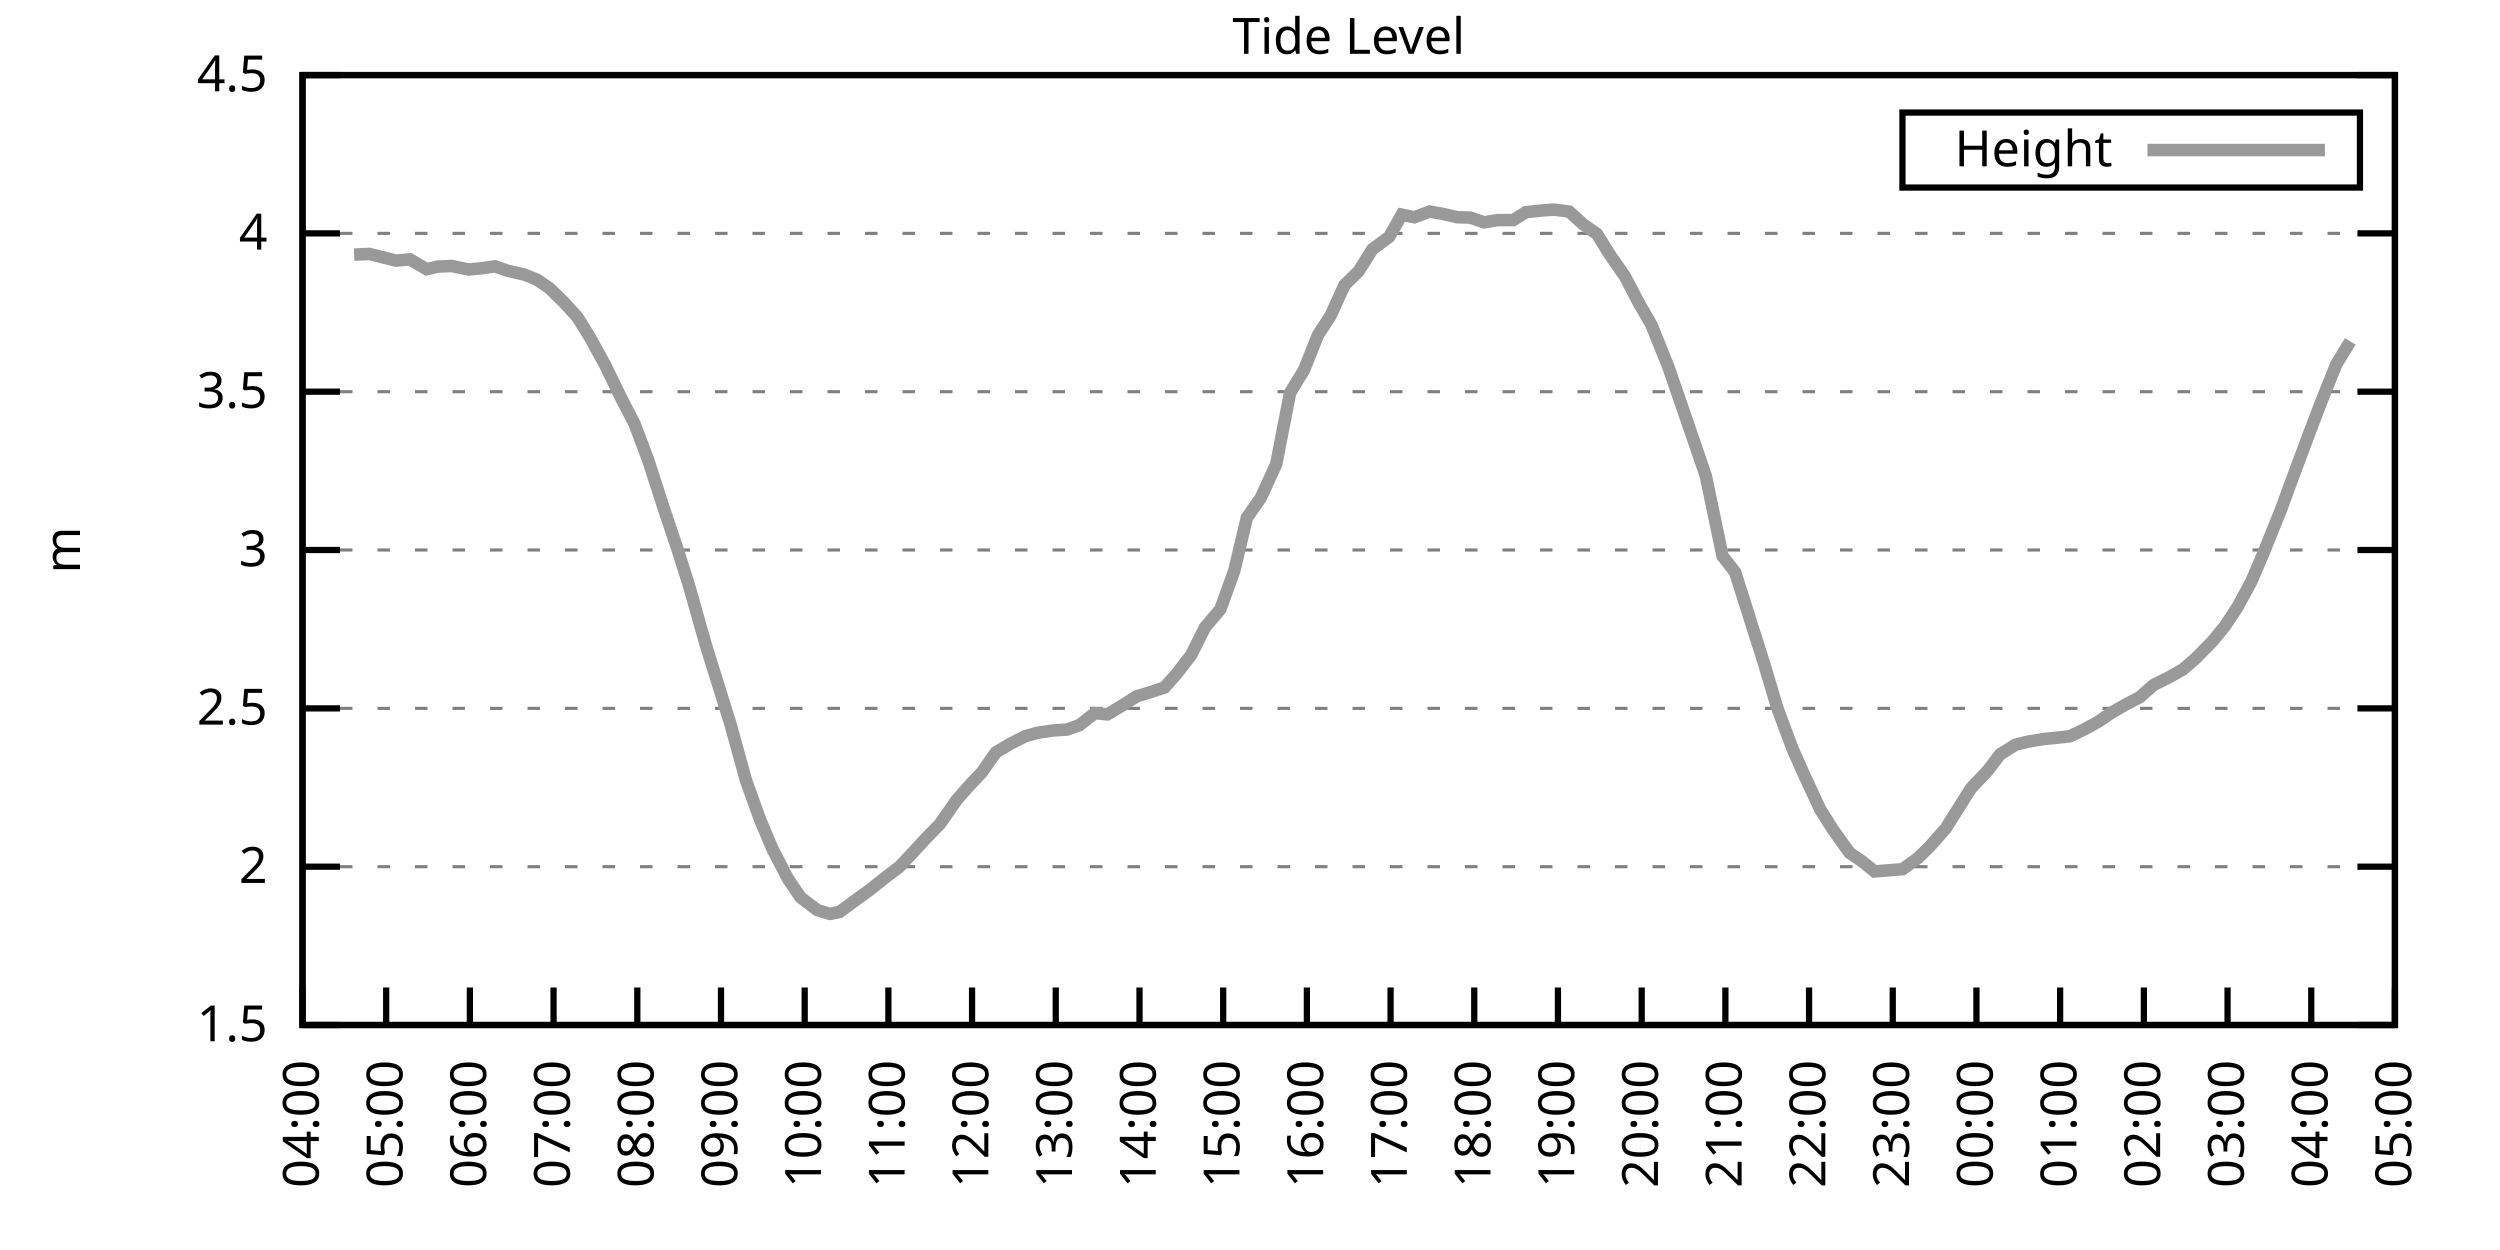
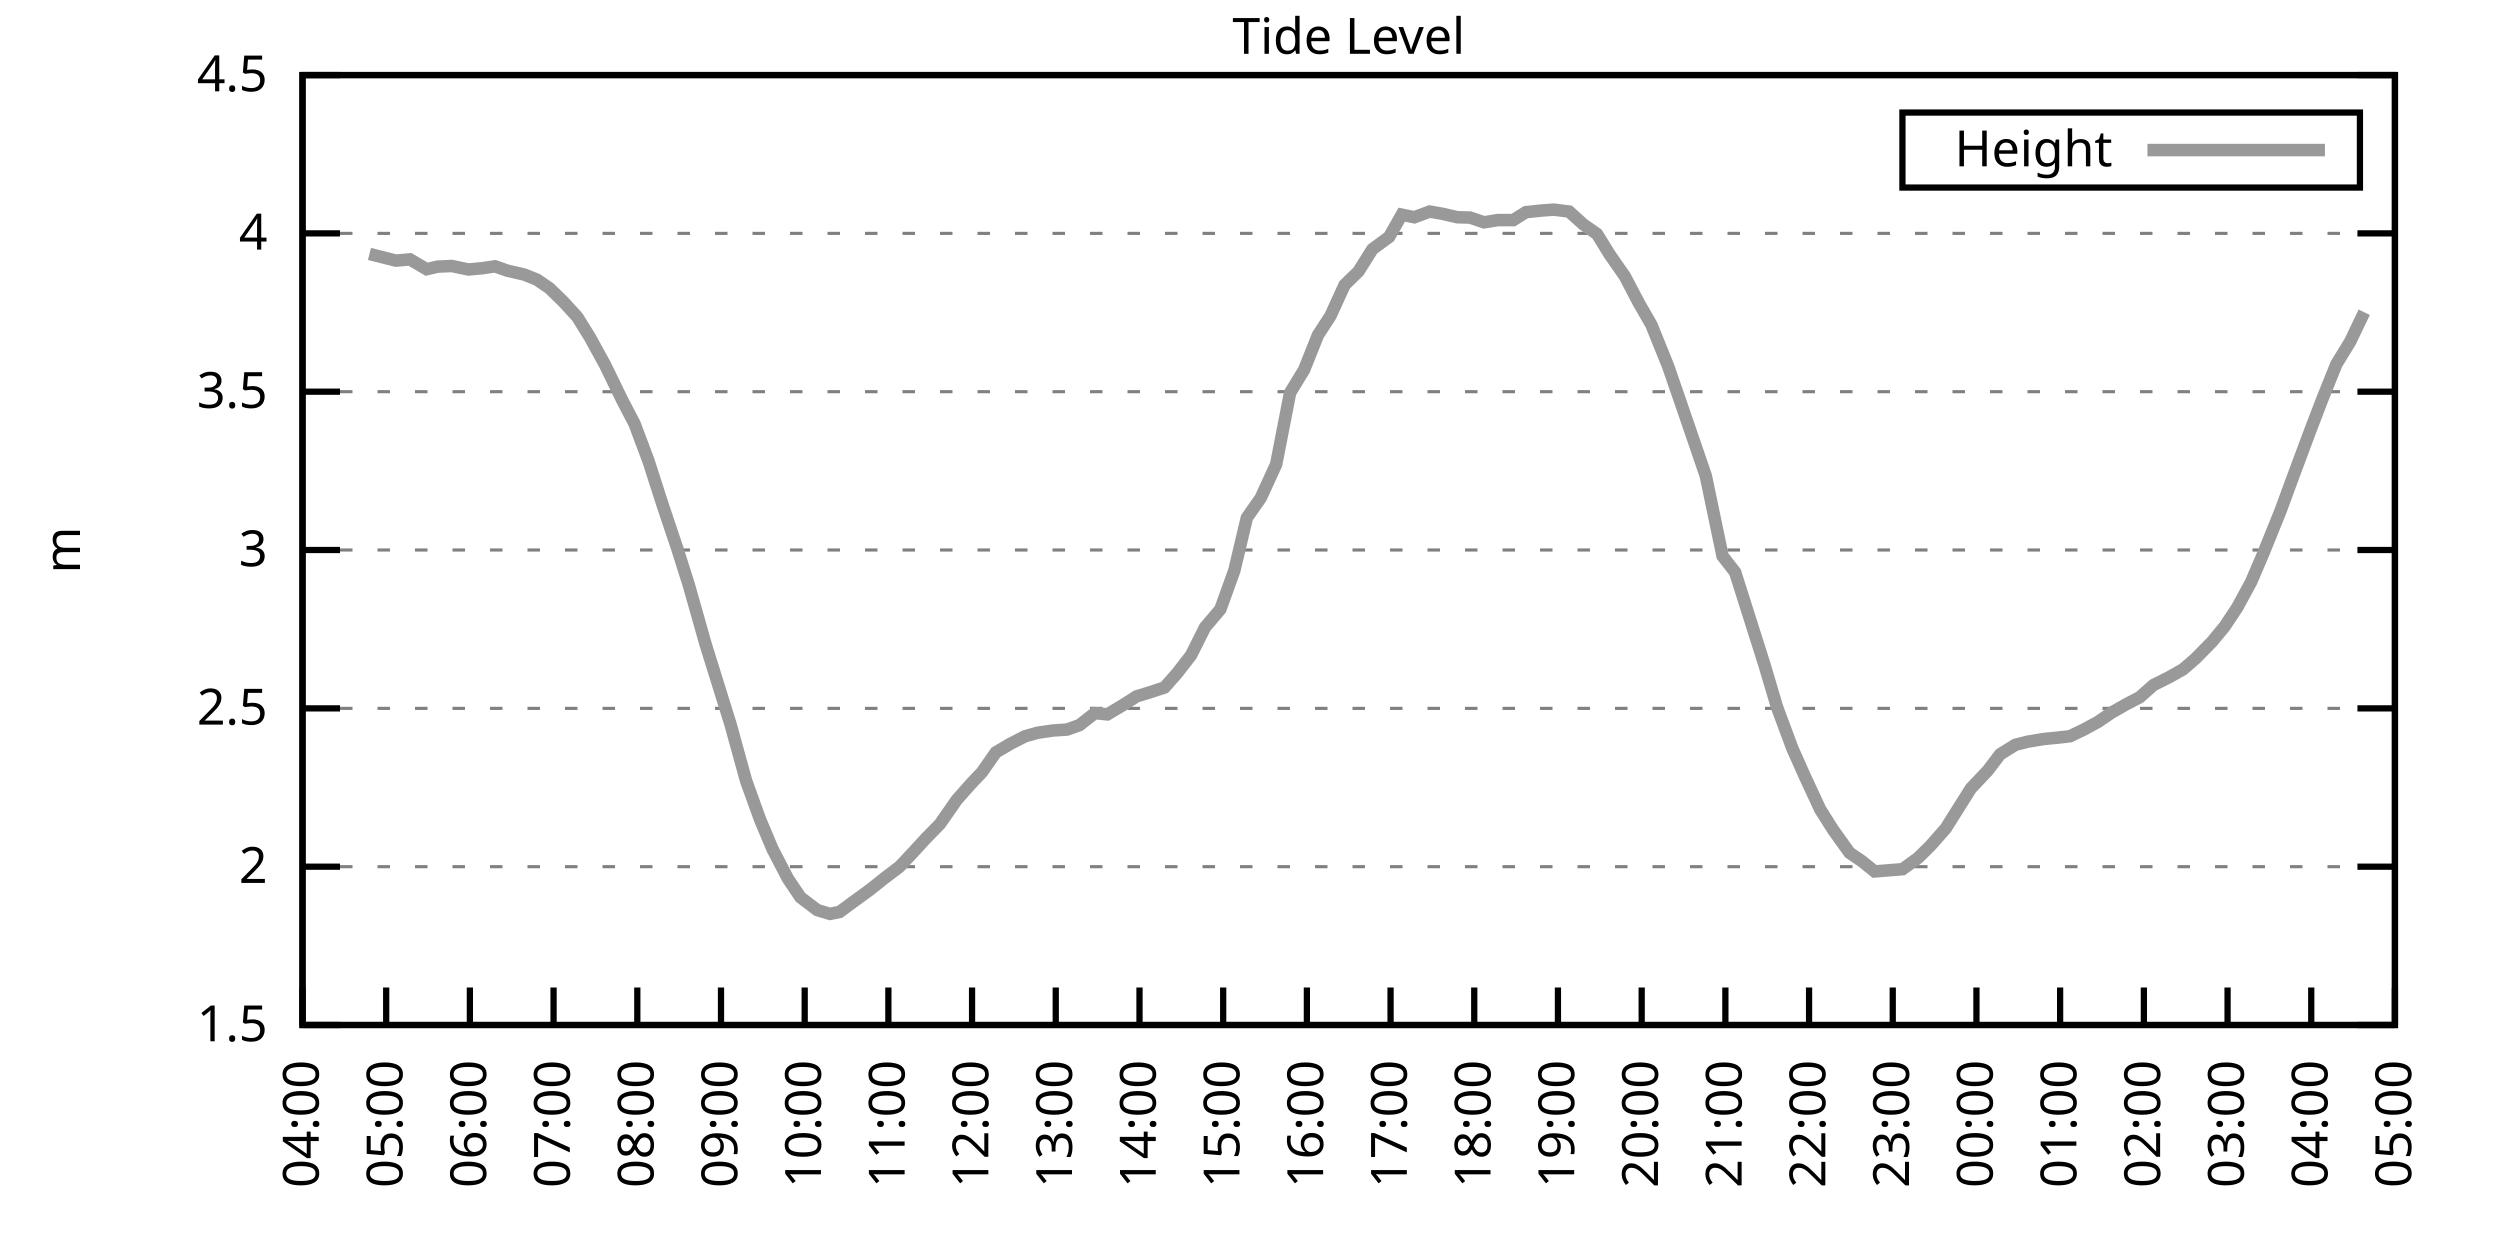
<svg xmlns="http://www.w3.org/2000/svg" xmlns:xlink="http://www.w3.org/1999/xlink" width="400" height="200" viewBox="0 0 400 200">
  <g id="gnuplot_canvas">
    <rect x="0" y="0" width="400" height="200" fill="none" />
    <defs>
      <circle id="gpDot" r="0.5" stroke-width="0.5" stroke="currentColor" />
      <path id="gpPt0" stroke-width="0.333" stroke="currentColor" d="M-1,0 h2 M0,-1 v2" />
      <path id="gpPt1" stroke-width="0.333" stroke="currentColor" d="M-1,-1 L1,1 M1,-1 L-1,1" />
      <path id="gpPt2" stroke-width="0.333" stroke="currentColor" d="M-1,0 L1,0 M0,-1 L0,1 M-1,-1 L1,1 M-1,1 L1,-1" />
      <rect id="gpPt3" stroke-width="0.333" stroke="currentColor" x="-1" y="-1" width="2" height="2" />
      <rect id="gpPt4" stroke-width="0.333" stroke="currentColor" fill="currentColor" x="-1" y="-1" width="2" height="2" />
      <circle id="gpPt5" stroke-width="0.333" stroke="currentColor" cx="0" cy="0" r="1" />
      <use xlink:href="#gpPt5" id="gpPt6" fill="currentColor" stroke="none" />
      <path id="gpPt7" stroke-width="0.333" stroke="currentColor" d="M0,-1.33 L-1.33,0.67 L1.33,0.67 z" />
      <use xlink:href="#gpPt7" id="gpPt8" fill="currentColor" stroke="none" />
      <use xlink:href="#gpPt7" id="gpPt9" stroke="currentColor" transform="rotate(180)" />
      <use xlink:href="#gpPt9" id="gpPt10" fill="currentColor" stroke="none" />
      <use xlink:href="#gpPt3" id="gpPt11" stroke="currentColor" transform="rotate(45)" />
      <use xlink:href="#gpPt11" id="gpPt12" fill="currentColor" stroke="none" />
      <path id="gpPt13" stroke-width="0.333" stroke="currentColor" d="M0,1.330 L1.265,0.411 L0.782,-1.067 L-0.782,-1.076 L-1.265,0.411 z" />
      <use xlink:href="#gpPt13" id="gpPt14" fill="currentColor" stroke="none" />
      <filter id="textbox" filterUnits="objectBoundingBox" x="0" y="0" height="1" width="1">
        <feFlood flood-color="white" flood-opacity="1" result="bgnd" />
        <feComposite in="SourceGraphic" in2="bgnd" operator="atop" />
      </filter>
      <filter id="greybox" filterUnits="objectBoundingBox" x="0" y="0" height="1" width="1">
        <feFlood flood-color="lightgrey" flood-opacity="1" result="grey" />
        <feComposite in="SourceGraphic" in2="grey" operator="atop" />
      </filter>
    </defs>
    <g fill="none" color="white" stroke="currentColor" stroke-width="1.00" stroke-linecap="butt" stroke-linejoin="miter">
</g>
    <g fill="none" color="black" stroke="currentColor" stroke-width="1.00" stroke-linecap="butt" stroke-linejoin="miter">
      <g stroke="none" shape-rendering="crispEdges">
        <polygon fill="rgb(255, 255, 255)" points="48.40,164.00 383.18,164.00 383.18,12.02 48.40,12.02 " />
      </g>
    </g>
    <g fill="none" color="black" stroke="currentColor" stroke-width="1.00" stroke-linecap="butt" stroke-linejoin="miter">
</g>
    <g fill="none" color="black" stroke="black" stroke-width="0.50" stroke-linecap="butt" stroke-linejoin="miter">
</g>
    <g fill="none" color="gray" stroke="currentColor" stroke-width="0.50" stroke-linecap="butt" stroke-linejoin="miter">
      <path stroke="gray" stroke-dasharray="2,4" class="gridline" d="M48.40,164.00 L383.19,164.00  " />
    </g>
    <g fill="none" color="gray" stroke="gray" stroke-width="1.00" stroke-linecap="butt" stroke-linejoin="miter">
</g>
    <g fill="none" color="black" stroke="currentColor" stroke-width="1.00" stroke-linecap="butt" stroke-linejoin="miter">
      <path stroke="black" d="M48.40,164.00 L54.40,164.00 M383.19,164.00 L377.19,164.00  " />
      <g transform="translate(42.80,166.60)" stroke="none" fill="black" font-family="Sans" font-size="8.00" text-anchor="end">
        <text>
          <tspan font-family="Sans"> 1.5</tspan>
        </text>
      </g>
    </g>
    <g fill="none" color="black" stroke="currentColor" stroke-width="1.00" stroke-linecap="butt" stroke-linejoin="miter">
</g>
    <g fill="none" color="black" stroke="black" stroke-width="0.50" stroke-linecap="butt" stroke-linejoin="miter">
</g>
    <g fill="none" color="gray" stroke="currentColor" stroke-width="0.50" stroke-linecap="butt" stroke-linejoin="miter">
      <path stroke="gray" stroke-dasharray="2,4" class="gridline" d="M48.40,138.67 L383.19,138.67  " />
    </g>
    <g fill="none" color="gray" stroke="gray" stroke-width="1.00" stroke-linecap="butt" stroke-linejoin="miter">
</g>
    <g fill="none" color="black" stroke="currentColor" stroke-width="1.00" stroke-linecap="butt" stroke-linejoin="miter">
      <path stroke="black" d="M48.40,138.67 L54.40,138.67 M383.19,138.67 L377.19,138.67  " />
      <g transform="translate(42.80,141.27)" stroke="none" fill="black" font-family="Sans" font-size="8.00" text-anchor="end">
        <text>
          <tspan font-family="Sans"> 2</tspan>
        </text>
      </g>
    </g>
    <g fill="none" color="black" stroke="currentColor" stroke-width="1.00" stroke-linecap="butt" stroke-linejoin="miter">
</g>
    <g fill="none" color="black" stroke="black" stroke-width="0.50" stroke-linecap="butt" stroke-linejoin="miter">
</g>
    <g fill="none" color="gray" stroke="currentColor" stroke-width="0.50" stroke-linecap="butt" stroke-linejoin="miter">
      <path stroke="gray" stroke-dasharray="2,4" class="gridline" d="M48.40,113.34 L383.19,113.34  " />
    </g>
    <g fill="none" color="gray" stroke="gray" stroke-width="1.00" stroke-linecap="butt" stroke-linejoin="miter">
</g>
    <g fill="none" color="black" stroke="currentColor" stroke-width="1.00" stroke-linecap="butt" stroke-linejoin="miter">
      <path stroke="black" d="M48.40,113.34 L54.40,113.34 M383.19,113.34 L377.19,113.34  " />
      <g transform="translate(42.80,115.94)" stroke="none" fill="black" font-family="Sans" font-size="8.00" text-anchor="end">
        <text>
          <tspan font-family="Sans"> 2.5</tspan>
        </text>
      </g>
    </g>
    <g fill="none" color="black" stroke="currentColor" stroke-width="1.00" stroke-linecap="butt" stroke-linejoin="miter">
</g>
    <g fill="none" color="black" stroke="black" stroke-width="0.50" stroke-linecap="butt" stroke-linejoin="miter">
</g>
    <g fill="none" color="gray" stroke="currentColor" stroke-width="0.50" stroke-linecap="butt" stroke-linejoin="miter">
      <path stroke="gray" stroke-dasharray="2,4" class="gridline" d="M48.40,88.00 L383.19,88.00  " />
    </g>
    <g fill="none" color="gray" stroke="gray" stroke-width="1.00" stroke-linecap="butt" stroke-linejoin="miter">
</g>
    <g fill="none" color="black" stroke="currentColor" stroke-width="1.00" stroke-linecap="butt" stroke-linejoin="miter">
      <path stroke="black" d="M48.40,88.00 L54.40,88.00 M383.19,88.00 L377.19,88.00  " />
      <g transform="translate(42.80,90.60)" stroke="none" fill="black" font-family="Sans" font-size="8.00" text-anchor="end">
        <text>
          <tspan font-family="Sans"> 3</tspan>
        </text>
      </g>
    </g>
    <g fill="none" color="black" stroke="currentColor" stroke-width="1.00" stroke-linecap="butt" stroke-linejoin="miter">
</g>
    <g fill="none" color="black" stroke="black" stroke-width="0.50" stroke-linecap="butt" stroke-linejoin="miter">
</g>
    <g fill="none" color="gray" stroke="currentColor" stroke-width="0.50" stroke-linecap="butt" stroke-linejoin="miter">
      <path stroke="gray" stroke-dasharray="2,4" class="gridline" d="M48.40,62.67 L383.19,62.67  " />
    </g>
    <g fill="none" color="gray" stroke="gray" stroke-width="1.00" stroke-linecap="butt" stroke-linejoin="miter">
</g>
    <g fill="none" color="black" stroke="currentColor" stroke-width="1.00" stroke-linecap="butt" stroke-linejoin="miter">
      <path stroke="black" d="M48.40,62.67 L54.40,62.67 M383.19,62.67 L377.19,62.67  " />
      <g transform="translate(42.80,65.27)" stroke="none" fill="black" font-family="Sans" font-size="8.00" text-anchor="end">
        <text>
          <tspan font-family="Sans"> 3.5</tspan>
        </text>
      </g>
    </g>
    <g fill="none" color="black" stroke="currentColor" stroke-width="1.00" stroke-linecap="butt" stroke-linejoin="miter">
</g>
    <g fill="none" color="black" stroke="black" stroke-width="0.50" stroke-linecap="butt" stroke-linejoin="miter">
</g>
    <g fill="none" color="gray" stroke="currentColor" stroke-width="0.50" stroke-linecap="butt" stroke-linejoin="miter">
      <path stroke="gray" stroke-dasharray="2,4" class="gridline" d="M48.40,37.34 L383.19,37.34  " />
    </g>
    <g fill="none" color="gray" stroke="gray" stroke-width="1.00" stroke-linecap="butt" stroke-linejoin="miter">
</g>
    <g fill="none" color="black" stroke="currentColor" stroke-width="1.00" stroke-linecap="butt" stroke-linejoin="miter">
      <path stroke="black" d="M48.40,37.34 L54.40,37.34 M383.19,37.34 L377.19,37.34  " />
      <g transform="translate(42.80,39.94)" stroke="none" fill="black" font-family="Sans" font-size="8.00" text-anchor="end">
        <text>
          <tspan font-family="Sans"> 4</tspan>
        </text>
      </g>
    </g>
    <g fill="none" color="black" stroke="currentColor" stroke-width="1.00" stroke-linecap="butt" stroke-linejoin="miter">
</g>
    <g fill="none" color="black" stroke="black" stroke-width="0.50" stroke-linecap="butt" stroke-linejoin="miter">
</g>
    <g fill="none" color="gray" stroke="currentColor" stroke-width="0.50" stroke-linecap="butt" stroke-linejoin="miter">
      <path stroke="gray" stroke-dasharray="2,4" class="gridline" d="M48.40,12.01 L383.19,12.01  " />
    </g>
    <g fill="none" color="gray" stroke="gray" stroke-width="1.00" stroke-linecap="butt" stroke-linejoin="miter">
</g>
    <g fill="none" color="black" stroke="currentColor" stroke-width="1.00" stroke-linecap="butt" stroke-linejoin="miter">
      <path stroke="black" d="M48.40,12.01 L54.40,12.01 M383.19,12.01 L377.19,12.01  " />
      <g transform="translate(42.80,14.61)" stroke="none" fill="black" font-family="Sans" font-size="8.00" text-anchor="end">
        <text>
          <tspan font-family="Sans"> 4.5</tspan>
        </text>
      </g>
    </g>
    <g fill="none" color="black" stroke="currentColor" stroke-width="1.00" stroke-linecap="butt" stroke-linejoin="miter">
      <path stroke="black" d="M48.40,164.00 L48.40,158.00  " />
      <g transform="translate(51.00,169.60) rotate(270.00)" stroke="none" fill="black" font-family="Sans" font-size="8.00" text-anchor="end">
        <text>
          <tspan font-family="Sans">04:00</tspan>
        </text>
      </g>
    </g>
    <g fill="none" color="black" stroke="currentColor" stroke-width="1.00" stroke-linecap="butt" stroke-linejoin="miter">
      <path stroke="black" d="M61.79,164.00 L61.79,158.00  " />
      <g transform="translate(64.39,169.60) rotate(270.00)" stroke="none" fill="black" font-family="Sans" font-size="8.00" text-anchor="end">
        <text>
          <tspan font-family="Sans">05:00</tspan>
        </text>
      </g>
    </g>
    <g fill="none" color="black" stroke="currentColor" stroke-width="1.00" stroke-linecap="butt" stroke-linejoin="miter">
      <path stroke="black" d="M75.18,164.00 L75.18,158.00  " />
      <g transform="translate(77.78,169.60) rotate(270.00)" stroke="none" fill="black" font-family="Sans" font-size="8.00" text-anchor="end">
        <text>
          <tspan font-family="Sans">06:00</tspan>
        </text>
      </g>
    </g>
    <g fill="none" color="black" stroke="currentColor" stroke-width="1.00" stroke-linecap="butt" stroke-linejoin="miter">
      <path stroke="black" d="M88.57,164.00 L88.57,158.00  " />
      <g transform="translate(91.17,169.60) rotate(270.00)" stroke="none" fill="black" font-family="Sans" font-size="8.00" text-anchor="end">
        <text>
          <tspan font-family="Sans">07:00</tspan>
        </text>
      </g>
    </g>
    <g fill="none" color="black" stroke="currentColor" stroke-width="1.00" stroke-linecap="butt" stroke-linejoin="miter">
      <path stroke="black" d="M101.97,164.00 L101.97,158.00  " />
      <g transform="translate(104.57,169.60) rotate(270.00)" stroke="none" fill="black" font-family="Sans" font-size="8.00" text-anchor="end">
        <text>
          <tspan font-family="Sans">08:00</tspan>
        </text>
      </g>
    </g>
    <g fill="none" color="black" stroke="currentColor" stroke-width="1.00" stroke-linecap="butt" stroke-linejoin="miter">
      <path stroke="black" d="M115.36,164.00 L115.36,158.00  " />
      <g transform="translate(117.96,169.60) rotate(270.00)" stroke="none" fill="black" font-family="Sans" font-size="8.00" text-anchor="end">
        <text>
          <tspan font-family="Sans">09:00</tspan>
        </text>
      </g>
    </g>
    <g fill="none" color="black" stroke="currentColor" stroke-width="1.00" stroke-linecap="butt" stroke-linejoin="miter">
      <path stroke="black" d="M128.75,164.00 L128.75,158.00  " />
      <g transform="translate(131.35,169.60) rotate(270.00)" stroke="none" fill="black" font-family="Sans" font-size="8.00" text-anchor="end">
        <text>
          <tspan font-family="Sans">10:00</tspan>
        </text>
      </g>
    </g>
    <g fill="none" color="black" stroke="currentColor" stroke-width="1.00" stroke-linecap="butt" stroke-linejoin="miter">
      <path stroke="black" d="M142.14,164.00 L142.14,158.00  " />
      <g transform="translate(144.74,169.60) rotate(270.00)" stroke="none" fill="black" font-family="Sans" font-size="8.00" text-anchor="end">
        <text>
          <tspan font-family="Sans">11:00</tspan>
        </text>
      </g>
    </g>
    <g fill="none" color="black" stroke="currentColor" stroke-width="1.00" stroke-linecap="butt" stroke-linejoin="miter">
      <path stroke="black" d="M155.53,164.00 L155.53,158.00  " />
      <g transform="translate(158.13,169.60) rotate(270.00)" stroke="none" fill="black" font-family="Sans" font-size="8.00" text-anchor="end">
        <text>
          <tspan font-family="Sans">12:00</tspan>
        </text>
      </g>
    </g>
    <g fill="none" color="black" stroke="currentColor" stroke-width="1.00" stroke-linecap="butt" stroke-linejoin="miter">
      <path stroke="black" d="M168.92,164.00 L168.92,158.00  " />
      <g transform="translate(171.52,169.60) rotate(270.00)" stroke="none" fill="black" font-family="Sans" font-size="8.00" text-anchor="end">
        <text>
          <tspan font-family="Sans">13:00</tspan>
        </text>
      </g>
    </g>
    <g fill="none" color="black" stroke="currentColor" stroke-width="1.00" stroke-linecap="butt" stroke-linejoin="miter">
      <path stroke="black" d="M182.32,164.00 L182.32,158.00  " />
      <g transform="translate(184.92,169.60) rotate(270.00)" stroke="none" fill="black" font-family="Sans" font-size="8.00" text-anchor="end">
        <text>
          <tspan font-family="Sans">14:00</tspan>
        </text>
      </g>
    </g>
    <g fill="none" color="black" stroke="currentColor" stroke-width="1.00" stroke-linecap="butt" stroke-linejoin="miter">
      <path stroke="black" d="M195.71,164.00 L195.71,158.00  " />
      <g transform="translate(198.31,169.60) rotate(270.00)" stroke="none" fill="black" font-family="Sans" font-size="8.00" text-anchor="end">
        <text>
          <tspan font-family="Sans">15:00</tspan>
        </text>
      </g>
    </g>
    <g fill="none" color="black" stroke="currentColor" stroke-width="1.00" stroke-linecap="butt" stroke-linejoin="miter">
      <path stroke="black" d="M209.10,164.00 L209.10,158.00  " />
      <g transform="translate(211.70,169.60) rotate(270.00)" stroke="none" fill="black" font-family="Sans" font-size="8.00" text-anchor="end">
        <text>
          <tspan font-family="Sans">16:00</tspan>
        </text>
      </g>
    </g>
    <g fill="none" color="black" stroke="currentColor" stroke-width="1.00" stroke-linecap="butt" stroke-linejoin="miter">
      <path stroke="black" d="M222.49,164.00 L222.49,158.00  " />
      <g transform="translate(225.09,169.60) rotate(270.00)" stroke="none" fill="black" font-family="Sans" font-size="8.00" text-anchor="end">
        <text>
          <tspan font-family="Sans">17:00</tspan>
        </text>
      </g>
    </g>
    <g fill="none" color="black" stroke="currentColor" stroke-width="1.00" stroke-linecap="butt" stroke-linejoin="miter">
      <path stroke="black" d="M235.88,164.00 L235.88,158.00  " />
      <g transform="translate(238.48,169.60) rotate(270.00)" stroke="none" fill="black" font-family="Sans" font-size="8.00" text-anchor="end">
        <text>
          <tspan font-family="Sans">18:00</tspan>
        </text>
      </g>
    </g>
    <g fill="none" color="black" stroke="currentColor" stroke-width="1.00" stroke-linecap="butt" stroke-linejoin="miter">
      <path stroke="black" d="M249.27,164.00 L249.27,158.00  " />
      <g transform="translate(251.87,169.60) rotate(270.00)" stroke="none" fill="black" font-family="Sans" font-size="8.00" text-anchor="end">
        <text>
          <tspan font-family="Sans">19:00</tspan>
        </text>
      </g>
    </g>
    <g fill="none" color="black" stroke="currentColor" stroke-width="1.00" stroke-linecap="butt" stroke-linejoin="miter">
      <path stroke="black" d="M262.67,164.00 L262.67,158.00  " />
      <g transform="translate(265.27,169.60) rotate(270.00)" stroke="none" fill="black" font-family="Sans" font-size="8.00" text-anchor="end">
        <text>
          <tspan font-family="Sans">20:00</tspan>
        </text>
      </g>
    </g>
    <g fill="none" color="black" stroke="currentColor" stroke-width="1.00" stroke-linecap="butt" stroke-linejoin="miter">
      <path stroke="black" d="M276.06,164.00 L276.06,158.00  " />
      <g transform="translate(278.66,169.60) rotate(270.00)" stroke="none" fill="black" font-family="Sans" font-size="8.00" text-anchor="end">
        <text>
          <tspan font-family="Sans">21:00</tspan>
        </text>
      </g>
    </g>
    <g fill="none" color="black" stroke="currentColor" stroke-width="1.00" stroke-linecap="butt" stroke-linejoin="miter">
      <path stroke="black" d="M289.45,164.00 L289.45,158.00  " />
      <g transform="translate(292.05,169.60) rotate(270.00)" stroke="none" fill="black" font-family="Sans" font-size="8.00" text-anchor="end">
        <text>
          <tspan font-family="Sans">22:00</tspan>
        </text>
      </g>
    </g>
    <g fill="none" color="black" stroke="currentColor" stroke-width="1.00" stroke-linecap="butt" stroke-linejoin="miter">
      <path stroke="black" d="M302.84,164.00 L302.84,158.00  " />
      <g transform="translate(305.44,169.60) rotate(270.00)" stroke="none" fill="black" font-family="Sans" font-size="8.00" text-anchor="end">
        <text>
          <tspan font-family="Sans">23:00</tspan>
        </text>
      </g>
    </g>
    <g fill="none" color="black" stroke="currentColor" stroke-width="1.00" stroke-linecap="butt" stroke-linejoin="miter">
      <path stroke="black" d="M316.23,164.00 L316.23,158.00  " />
      <g transform="translate(318.83,169.60) rotate(270.00)" stroke="none" fill="black" font-family="Sans" font-size="8.00" text-anchor="end">
        <text>
          <tspan font-family="Sans">00:00</tspan>
        </text>
      </g>
    </g>
    <g fill="none" color="black" stroke="currentColor" stroke-width="1.00" stroke-linecap="butt" stroke-linejoin="miter">
      <path stroke="black" d="M329.62,164.00 L329.62,158.00  " />
      <g transform="translate(332.22,169.60) rotate(270.00)" stroke="none" fill="black" font-family="Sans" font-size="8.00" text-anchor="end">
        <text>
          <tspan font-family="Sans">01:00</tspan>
        </text>
      </g>
    </g>
    <g fill="none" color="black" stroke="currentColor" stroke-width="1.00" stroke-linecap="butt" stroke-linejoin="miter">
      <path stroke="black" d="M343.02,164.00 L343.02,158.00  " />
      <g transform="translate(345.62,169.60) rotate(270.00)" stroke="none" fill="black" font-family="Sans" font-size="8.00" text-anchor="end">
        <text>
          <tspan font-family="Sans">02:00</tspan>
        </text>
      </g>
    </g>
    <g fill="none" color="black" stroke="currentColor" stroke-width="1.00" stroke-linecap="butt" stroke-linejoin="miter">
      <path stroke="black" d="M356.41,164.00 L356.41,158.00  " />
      <g transform="translate(359.01,169.60) rotate(270.00)" stroke="none" fill="black" font-family="Sans" font-size="8.00" text-anchor="end">
        <text>
          <tspan font-family="Sans">03:00</tspan>
        </text>
      </g>
    </g>
    <g fill="none" color="black" stroke="currentColor" stroke-width="1.00" stroke-linecap="butt" stroke-linejoin="miter">
      <path stroke="black" d="M369.80,164.00 L369.80,158.00  " />
      <g transform="translate(372.40,169.60) rotate(270.00)" stroke="none" fill="black" font-family="Sans" font-size="8.00" text-anchor="end">
        <text>
          <tspan font-family="Sans">04:00</tspan>
        </text>
      </g>
    </g>
    <g fill="none" color="black" stroke="currentColor" stroke-width="1.00" stroke-linecap="butt" stroke-linejoin="miter">
      <path stroke="black" d="M383.19,164.00 L383.19,158.00  " />
      <g transform="translate(385.79,169.60) rotate(270.00)" stroke="none" fill="black" font-family="Sans" font-size="8.00" text-anchor="end">
        <text>
          <tspan font-family="Sans">05:00</tspan>
        </text>
      </g>
    </g>
    <g fill="none" color="black" stroke="currentColor" stroke-width="1.00" stroke-linecap="butt" stroke-linejoin="miter">
</g>
    <g fill="none" color="black" stroke="currentColor" stroke-width="1.00" stroke-linecap="butt" stroke-linejoin="miter">
      <path stroke="black" d="M48.40,12.01 L48.40,164.00 L383.19,164.00 L383.19,12.01 L48.40,12.01 Z  " />
    </g>
    <g fill="none" color="black" stroke="currentColor" stroke-width="1.00" stroke-linecap="butt" stroke-linejoin="miter">
</g>
    <g fill="none" color="black" stroke="currentColor" stroke-width="1.00" stroke-linecap="butt" stroke-linejoin="miter">
      <path stroke="black" d="M304.39,30.01 L304.39,18.01 L377.59,18.01 L377.59,30.01 L304.39,30.01 Z  " />
    </g>
    <g id="Tide_level_plot_1">
      <g fill="none" color="white" stroke="black" stroke-width="2.00" stroke-linecap="butt" stroke-linejoin="miter">
</g>
      <g fill="none" color="black" stroke="currentColor" stroke-width="2.00" stroke-linecap="butt" stroke-linejoin="miter">
        <g transform="translate(337.99,26.61)" stroke="none" fill="black" font-family="Sans" font-size="8.00" text-anchor="end">
          <text>
            <tspan font-family="Sans">Height</tspan>
          </text>
        </g>
      </g>
      <g fill="none" color="black" stroke="currentColor" stroke-width="2.00" stroke-linecap="butt" stroke-linejoin="miter">
-         <path stroke="rgb(153, 153, 153)" d="M343.59,24.01 L371.99,24.01 M56.66,40.74 L59.11,40.63 L63.35,41.70 L65.59,41.50 L68.26,43.07 L70.05,42.66   L72.28,42.56 L74.96,43.12 L77.19,42.91 L79.20,42.61 L81.21,43.32 L83.89,43.93 L85.90,44.74 L87.91,46.11   L90.14,48.28 L92.37,50.72 L94.38,53.96 L96.83,58.42 L99.51,63.94 L101.52,67.79 L103.75,73.72 L105.98,80.66   L108.44,88.00 L110.22,93.63 L112.90,103.10 L115.13,110.25 L116.92,116.02 L119.38,124.94 L121.61,131.12 L123.62,135.88   L126.07,140.59 L128.08,143.58 L130.76,145.61 L132.77,146.22 L134.33,145.91 L137.01,143.94 L139.24,142.32 L141.47,140.54   L143.93,138.67 L145.94,136.54 L148.17,134.11 L150.40,131.83 L153.08,127.98 L155.31,125.45 L157.10,123.57 L159.33,120.38   L161.56,119.06 L164.01,117.80 L166.02,117.24 L168.48,116.88 L170.71,116.73 L172.72,116.02 L175.17,114.10 L177.18,114.30   L179.64,112.83 L181.87,111.41 L183.88,110.80 L186.33,109.99 L188.34,107.71 L190.57,104.83 L192.81,100.37 L195.26,97.48   L197.49,91.30 L199.50,82.84 L201.73,79.65 L204.19,74.28 L206.42,62.83 L208.65,59.18 L210.88,53.60 L212.89,50.51   L215.13,45.60 L217.36,43.42 L219.59,39.87 L222.27,37.90 L224.28,34.35 L226.29,34.76 L228.74,33.85 L230.75,34.20   L233.20,34.76 L235.21,34.81 L237.44,35.57 L239.68,35.21 L242.13,35.21 L244.14,33.95 L246.60,33.69 L248.60,33.54   L251.06,33.85 L253.29,35.87 L255.52,37.44 L257.53,40.69 L259.99,44.23 L262.22,48.49 L264.23,51.98 L266.91,58.62   L268.92,64.45 L270.92,70.27 L272.93,76.15 L275.61,88.97 L277.62,91.55 L279.85,98.59 L282.31,106.35 L284.32,113.13   L286.77,119.72 L288.78,124.23 L291.23,129.50 L293.24,132.69 L295.92,136.44 L297.93,137.81 L299.94,139.43 L302.39,139.23   L304.40,139.07 L306.86,137.30 L308.87,135.32 L311.32,132.54 L313.55,128.99 L315.34,126.15 L318.02,123.32 L320.03,120.68   L322.48,119.16 L324.49,118.66 L326.95,118.25 L328.95,118.05 L331.19,117.80 L333.42,116.73 L335.65,115.52 L337.88,114.00   L340.11,112.73 L342.35,111.56 L344.58,109.59 L347.03,108.37 L349.26,107.11 L351.27,105.38 L353.95,102.65 L355.96,100.21   L357.97,97.18 L360.20,93.07 L362.21,88.36 L364.89,81.72 L366.90,76.25 L369.58,69.06 L371.58,63.84 L373.82,58.27   L376.05,54.62  " />
+         <path stroke="rgb(153, 153, 153)" d="M343.59,24.01 L371.99,24.01 M59.11,40.63 L63.35,41.70 L65.59,41.50 L68.26,43.07 L70.05,42.66 L72.28,42.56   L74.96,43.12 L77.19,42.91 L79.20,42.61 L81.21,43.32 L83.89,43.93 L85.90,44.74 L87.91,46.11 L90.14,48.28   L92.37,50.72 L94.38,53.96 L96.83,58.42 L99.51,63.94 L101.52,67.79 L103.75,73.72 L105.98,80.66 L108.44,88.00   L110.22,93.63 L112.90,103.10 L115.13,110.25 L116.92,116.02 L119.38,124.94 L121.61,131.12 L123.62,135.88 L126.07,140.59   L128.08,143.58 L130.76,145.61 L132.77,146.22 L134.33,145.91 L137.01,143.94 L139.24,142.32 L141.47,140.54 L143.93,138.67   L145.94,136.54 L148.17,134.11 L150.40,131.83 L153.08,127.98 L155.31,125.45 L157.10,123.57 L159.33,120.38 L161.56,119.06   L164.01,117.80 L166.02,117.24 L168.48,116.88 L170.71,116.73 L172.72,116.02 L175.17,114.10 L177.18,114.30 L179.64,112.83   L181.87,111.41 L183.88,110.80 L186.33,109.99 L188.34,107.71 L190.57,104.83 L192.81,100.37 L195.26,97.48 L197.49,91.30   L199.50,82.84 L201.73,79.65 L204.19,74.28 L206.42,62.83 L208.65,59.18 L210.88,53.60 L212.89,50.51 L215.13,45.60   L217.36,43.42 L219.59,39.87 L222.27,37.90 L224.28,34.35 L226.29,34.76 L228.74,33.85 L230.75,34.20 L233.20,34.76   L235.21,34.81 L237.44,35.57 L239.68,35.21 L242.13,35.21 L244.14,33.95 L246.60,33.69 L248.60,33.54 L251.06,33.85   L253.29,35.87 L255.52,37.44 L257.53,40.69 L259.99,44.23 L262.22,48.49 L264.23,51.98 L266.91,58.62 L268.92,64.45   L270.92,70.27 L272.93,76.15 L275.61,88.97 L277.62,91.55 L279.85,98.59 L282.31,106.35 L284.32,113.13 L286.77,119.72   L288.78,124.23 L291.23,129.50 L293.24,132.69 L295.92,136.44 L297.93,137.81 L299.94,139.43 L302.39,139.23 L304.40,139.07   L306.86,137.30 L308.87,135.32 L311.32,132.54 L313.55,128.99 L315.34,126.15 L318.02,123.32 L320.03,120.68 L322.48,119.16   L324.49,118.66 L326.95,118.25 L328.95,118.05 L331.19,117.80 L333.42,116.73 L335.65,115.52 L337.88,114.00 L340.11,112.73   L342.35,111.56 L344.58,109.59 L347.03,108.37 L349.26,107.11 L351.27,105.38 L353.95,102.65 L355.96,100.21 L357.97,97.18   L360.20,93.07 L362.21,88.36 L364.89,81.72 L366.90,76.25 L369.58,69.06 L371.58,63.84 L373.82,58.27 L376.05,54.62   L378.28,49.96  " />
      </g>
    </g>
    <g fill="none" color="black" stroke="currentColor" stroke-width="2.00" stroke-linecap="butt" stroke-linejoin="miter">
</g>
    <g fill="none" color="black" stroke="black" stroke-width="1.00" stroke-linecap="butt" stroke-linejoin="miter">
</g>
    <g fill="none" color="black" stroke="currentColor" stroke-width="1.00" stroke-linecap="butt" stroke-linejoin="miter">
      <path stroke="black" d="M48.40,12.01 L48.40,164.00 L383.19,164.00 L383.19,12.01 L48.40,12.01 Z  " />
      <g transform="translate(12.80,88.01) rotate(270.00)" stroke="none" fill="black" font-family="Sans" font-size="8.00" text-anchor="middle">
        <text>
          <tspan font-family="Sans">m</tspan>
        </text>
      </g>
    </g>
    <g fill="none" color="black" stroke="currentColor" stroke-width="1.00" stroke-linecap="butt" stroke-linejoin="miter">
</g>
    <g fill="none" color="black" stroke="currentColor" stroke-width="1.00" stroke-linecap="butt" stroke-linejoin="miter">
      <g transform="translate(215.79,8.61)" stroke="none" fill="black" font-family="Sans" font-size="8.00" text-anchor="middle">
        <text>
          <tspan font-family="Sans">Tide Level</tspan>
        </text>
      </g>
    </g>
    <g fill="none" color="black" stroke="currentColor" stroke-width="1.00" stroke-linecap="butt" stroke-linejoin="miter">
</g>
  </g>
</svg>
